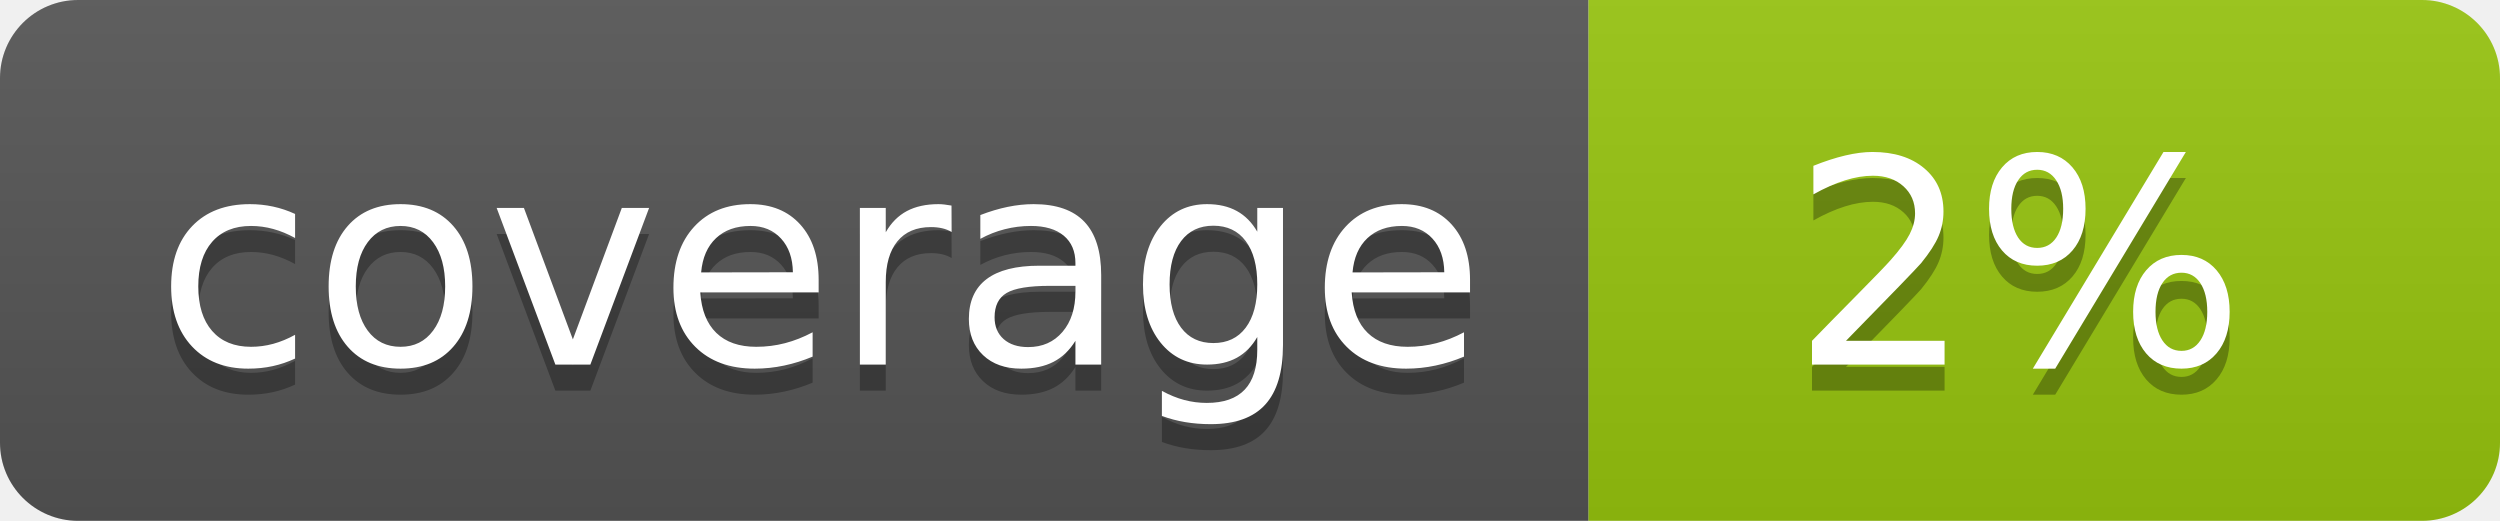
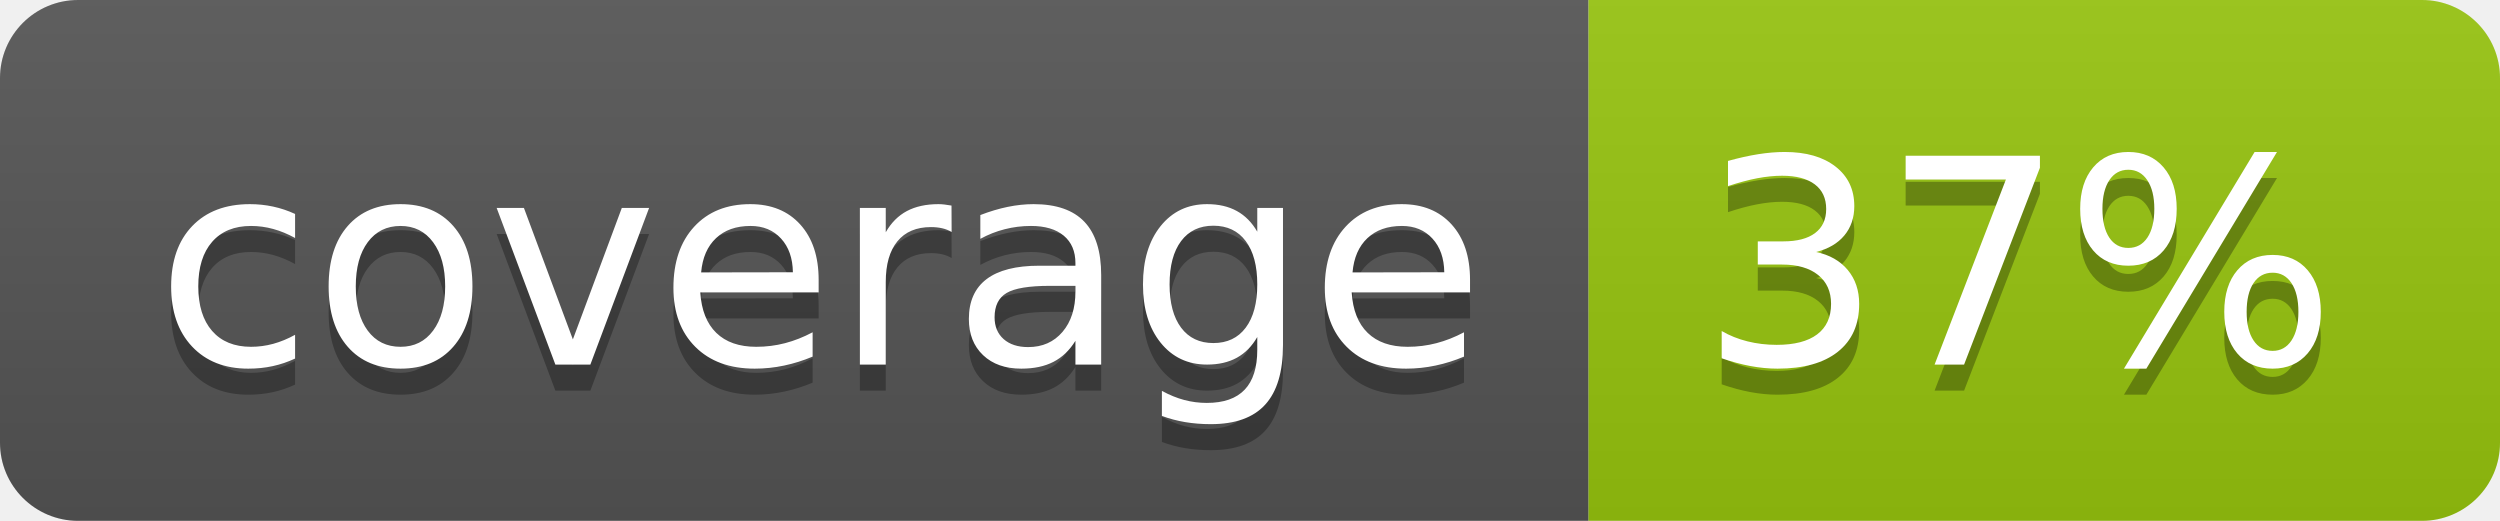
<svg xmlns="http://www.w3.org/2000/svg" width="96" height="20">
  <linearGradient id="b" x2="0" y2="100%">
    <stop offset="0" stop-color="#bbb" stop-opacity=".1" />
    <stop offset="1" stop-opacity=".1" />
  </linearGradient>
  <clipPath id="a">
    <rect width="96" height="20" rx="3" fill="#fff" />
  </clipPath>
  <g clip-path="url(#a)">
    <path fill="#555" d="M0 0h61v20H0z" />
    <path fill="#97C50F" d="M61 0h35v20H61z" />
    <path fill="url(#b)" d="M0 0h96v20H0z" />
  </g>
  <g fill="#fff" text-anchor="middle" font-family="DejaVu Sans,Verdana,Geneva,sans-serif" font-size="110">
    <text x="315" y="150" fill="#010101" fill-opacity=".3" transform="scale(.1)" textLength="510">coverage</text>
    <text x="315" y="140" transform="scale(.1)" textLength="510">coverage</text>
-     <text x="775" y="150" fill="#010101" fill-opacity=".3" transform="scale(.1)" textLength="250">2%</text>
-     <text x="775" y="140" transform="scale(.1)" textLength="250">2%</text>
+     <text x="775" y="150" fill="#010101" fill-opacity=".3" transform="scale(.1)" textLength="250">37%</text>
+     <text x="775" y="140" transform="scale(.1)" textLength="250">37%</text>
  </g>
</svg>
